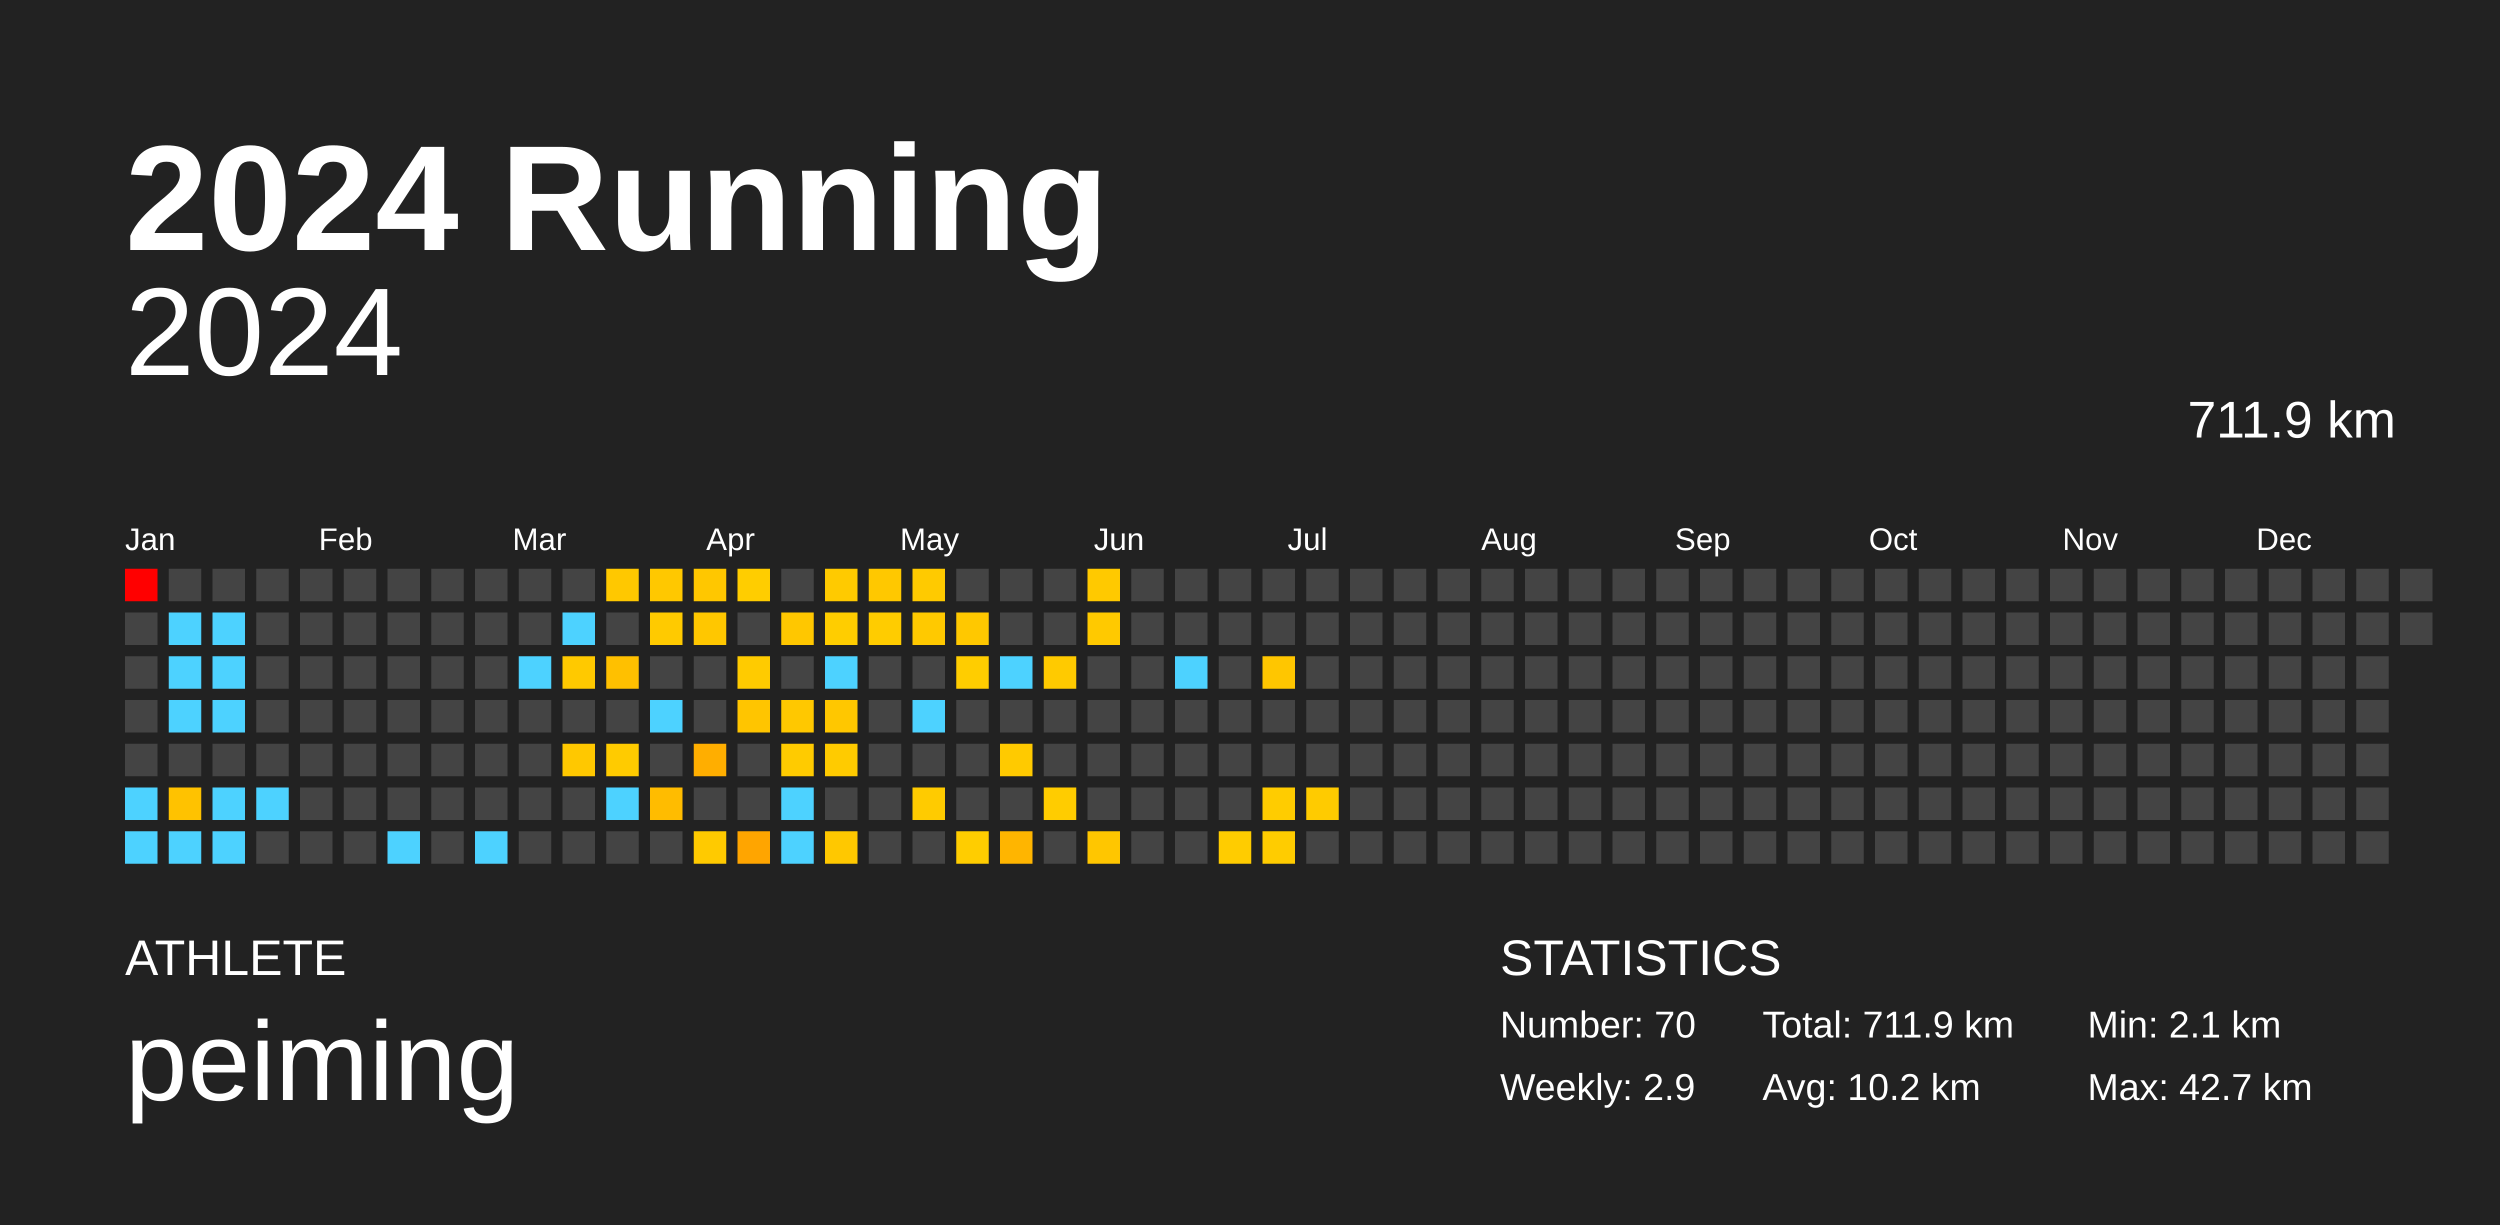
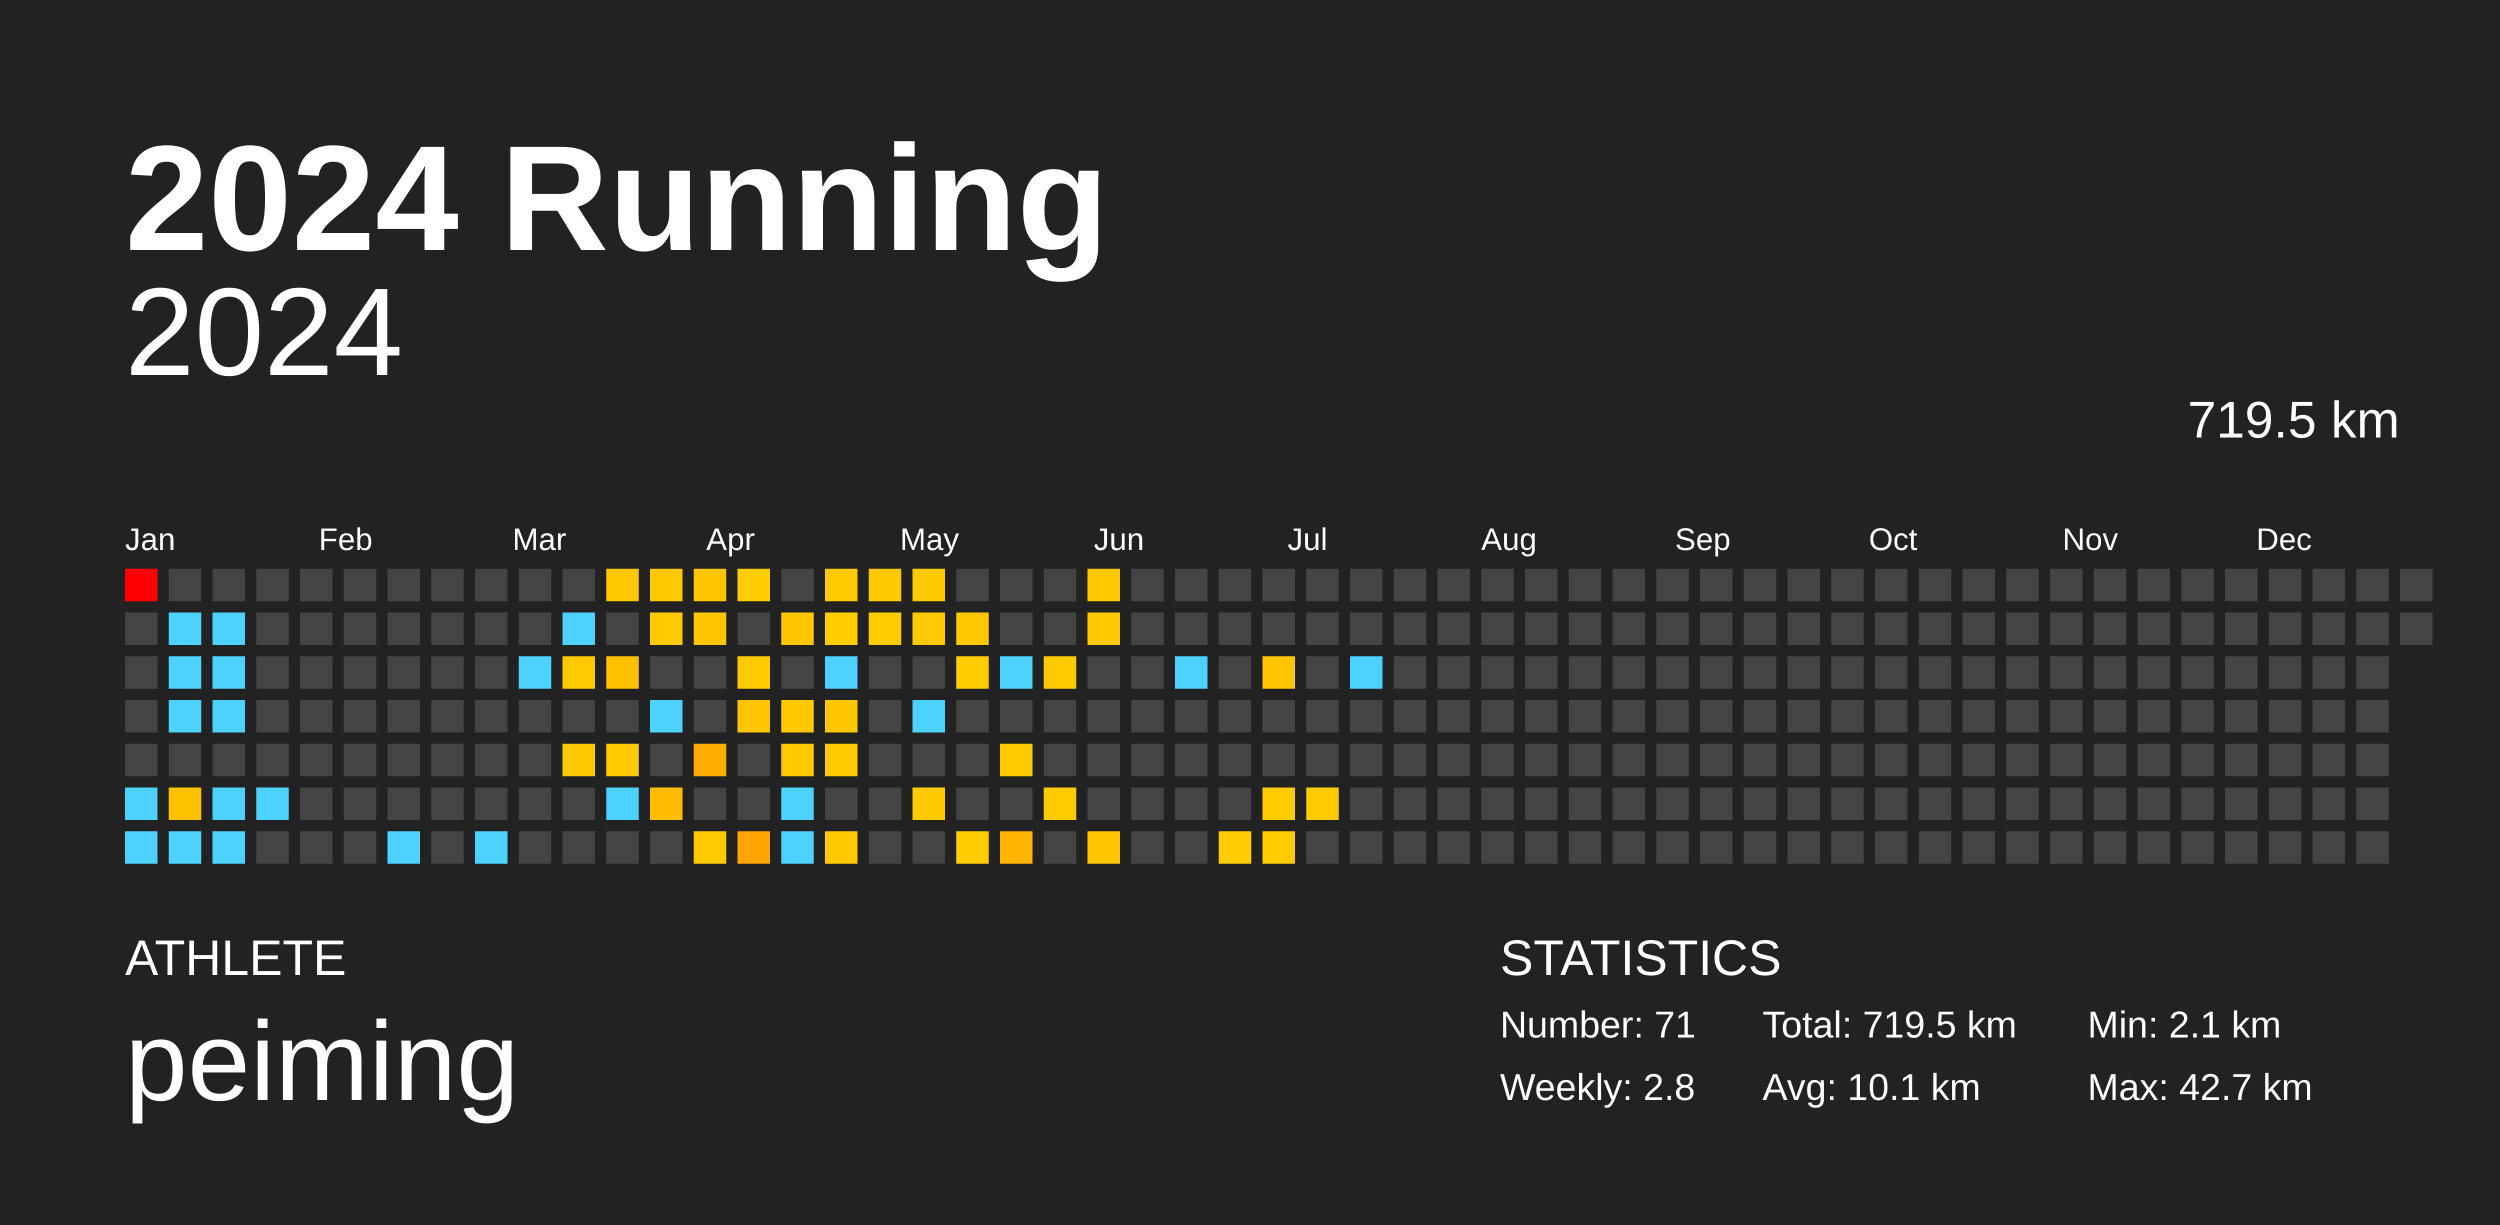
<svg xmlns="http://www.w3.org/2000/svg" baseProfile="full" height="98mm" version="1.1" viewBox="0,0,200,98" width="200mm">
  <defs />
  <rect fill="#222222" height="98" width="200" x="0" y="0" />
  <text fill="#FFFFFF" style="font-size:12px; font-family:Arial; font-weight:bold;" x="10" y="20">2024 Running</text>
  <text fill="#FFFFFF" style="font-size:4px; font-family:Arial" x="10" y="78">ATHLETE</text>
  <text fill="#FFFFFF" style="font-size:9px; font-family:Arial" x="10" y="88">peiming</text>
  <text fill="#FFFFFF" style="font-size:4px; font-family:Arial" x="120" y="78">STATISTICS</text>
-   <text fill="#FFFFFF" style="font-size:3px; font-family:Arial" x="120" y="83">Number: 70</text>
-   <text fill="#FFFFFF" style="font-size:3px; font-family:Arial" x="120" y="88">Weekly: 2.9</text>
-   <text fill="#FFFFFF" style="font-size:3px; font-family:Arial" x="141" y="83">Total: 711.9 km</text>
-   <text fill="#FFFFFF" style="font-size:3px; font-family:Arial" x="141" y="88">Avg: 10.2 km</text>
+   <text fill="#FFFFFF" style="font-size:3px; font-family:Arial" x="120" y="83">Number: 71</text>
+   <text fill="#FFFFFF" style="font-size:3px; font-family:Arial" x="120" y="88">Weekly: 2.8</text>
+   <text fill="#FFFFFF" style="font-size:3px; font-family:Arial" x="141" y="83">Total: 719.5 km</text>
+   <text fill="#FFFFFF" style="font-size:3px; font-family:Arial" x="141" y="88">Avg: 10.1 km</text>
  <text fill="#FFFFFF" style="font-size:3px; font-family:Arial" x="167" y="83">Min: 2.1 km</text>
  <text fill="#FFFFFF" style="font-size:3px; font-family:Arial" x="167" y="88">Max: 42.7 km</text>
  <text alignment-baseline="hanging" fill="#FFFFFF" style="font-size:10.0px; font-family:Arial;" x="10" y="30">2024</text>
-   <text alignment-baseline="hanging" fill="#FFFFFF" style="font-size:4.125px; font-family:Arial;" x="175" y="35">711.9 km</text>
+   <text alignment-baseline="hanging" fill="#FFFFFF" style="font-size:4.125px; font-family:Arial;" x="175" y="35">719.5 km</text>
  <text fill="#FFFFFF" style="font-size:2.5px; font-family:Arial" x="10.0" y="44">Jan</text>
  <text fill="#FFFFFF" style="font-size:2.5px; font-family:Arial" x="25.5" y="44">Feb</text>
  <text fill="#FFFFFF" style="font-size:2.5px; font-family:Arial" x="41.0" y="44">Mar</text>
  <text fill="#FFFFFF" style="font-size:2.5px; font-family:Arial" x="56.5" y="44">Apr</text>
  <text fill="#FFFFFF" style="font-size:2.5px; font-family:Arial" x="72.0" y="44">May</text>
  <text fill="#FFFFFF" style="font-size:2.5px; font-family:Arial" x="87.5" y="44">Jun</text>
  <text fill="#FFFFFF" style="font-size:2.5px; font-family:Arial" x="103.0" y="44">Jul</text>
  <text fill="#FFFFFF" style="font-size:2.5px; font-family:Arial" x="118.5" y="44">Aug</text>
  <text fill="#FFFFFF" style="font-size:2.5px; font-family:Arial" x="134.0" y="44">Sep</text>
  <text fill="#FFFFFF" style="font-size:2.5px; font-family:Arial" x="149.5" y="44">Oct</text>
  <text fill="#FFFFFF" style="font-size:2.5px; font-family:Arial" x="165.0" y="44">Nov</text>
  <text fill="#FFFFFF" style="font-size:2.5px; font-family:Arial" x="180.5" y="44">Dec</text>
  <rect fill="red" height="2.6" width="2.6" x="10.0" y="45.5" />
  <rect fill="#444444" height="2.6" width="2.6" x="10.0" y="49.0" />
  <rect fill="#444444" height="2.6" width="2.6" x="10.0" y="52.5" />
  <rect fill="#444444" height="2.6" width="2.6" x="10.0" y="56.0" />
  <rect fill="#444444" height="2.6" width="2.6" x="10.0" y="59.5" />
  <rect fill="#4dd2ff" height="2.6" width="2.6" x="10.0" y="63.0" />
  <rect fill="#4dd2ff" height="2.6" width="2.6" x="10.0" y="66.5" />
  <rect fill="#444444" height="2.6" width="2.6" x="13.5" y="45.5" />
  <rect fill="#4dd2ff" height="2.6" width="2.6" x="13.5" y="49.0" />
  <rect fill="#4dd2ff" height="2.6" width="2.6" x="13.5" y="52.5" />
  <rect fill="#4dd2ff" height="2.6" width="2.6" x="13.5" y="56.0" />
  <rect fill="#444444" height="2.6" width="2.6" x="13.5" y="59.5" />
  <rect fill="#ffc200" height="2.6" width="2.6" x="13.5" y="63.0" />
  <rect fill="#4dd2ff" height="2.6" width="2.6" x="13.5" y="66.5" />
  <rect fill="#444444" height="2.6" width="2.6" x="17.0" y="45.5" />
  <rect fill="#4dd2ff" height="2.6" width="2.6" x="17.0" y="49.0" />
  <rect fill="#4dd2ff" height="2.6" width="2.6" x="17.0" y="52.5" />
  <rect fill="#4dd2ff" height="2.6" width="2.6" x="17.0" y="56.0" />
  <rect fill="#444444" height="2.6" width="2.6" x="17.0" y="59.5" />
  <rect fill="#4dd2ff" height="2.6" width="2.6" x="17.0" y="63.0" />
  <rect fill="#4dd2ff" height="2.6" width="2.6" x="17.0" y="66.5" />
  <rect fill="#444444" height="2.6" width="2.6" x="20.5" y="45.5" />
  <rect fill="#444444" height="2.6" width="2.6" x="20.5" y="49.0" />
  <rect fill="#444444" height="2.6" width="2.6" x="20.5" y="52.5" />
  <rect fill="#444444" height="2.6" width="2.6" x="20.5" y="56.0" />
  <rect fill="#444444" height="2.6" width="2.6" x="20.5" y="59.5" />
  <rect fill="#4dd2ff" height="2.6" width="2.6" x="20.5" y="63.0" />
  <rect fill="#444444" height="2.6" width="2.6" x="20.5" y="66.5" />
  <rect fill="#444444" height="2.6" width="2.6" x="24.0" y="45.5" />
  <rect fill="#444444" height="2.6" width="2.6" x="24.0" y="49.0" />
  <rect fill="#444444" height="2.6" width="2.6" x="24.0" y="52.5" />
  <rect fill="#444444" height="2.6" width="2.6" x="24.0" y="56.0" />
  <rect fill="#444444" height="2.6" width="2.6" x="24.0" y="59.5" />
  <rect fill="#444444" height="2.6" width="2.6" x="24.0" y="63.0" />
  <rect fill="#444444" height="2.6" width="2.6" x="24.0" y="66.5" />
  <rect fill="#444444" height="2.6" width="2.6" x="27.5" y="45.5" />
  <rect fill="#444444" height="2.6" width="2.6" x="27.5" y="49.0" />
  <rect fill="#444444" height="2.6" width="2.6" x="27.5" y="52.5" />
  <rect fill="#444444" height="2.6" width="2.6" x="27.5" y="56.0" />
  <rect fill="#444444" height="2.6" width="2.6" x="27.5" y="59.5" />
  <rect fill="#444444" height="2.6" width="2.6" x="27.5" y="63.0" />
  <rect fill="#444444" height="2.6" width="2.6" x="27.5" y="66.5" />
  <rect fill="#444444" height="2.6" width="2.6" x="31.0" y="45.5" />
  <rect fill="#444444" height="2.6" width="2.6" x="31.0" y="49.0" />
  <rect fill="#444444" height="2.6" width="2.6" x="31.0" y="52.5" />
  <rect fill="#444444" height="2.6" width="2.6" x="31.0" y="56.0" />
  <rect fill="#444444" height="2.6" width="2.6" x="31.0" y="59.5" />
  <rect fill="#444444" height="2.6" width="2.6" x="31.0" y="63.0" />
  <rect fill="#4dd2ff" height="2.6" width="2.6" x="31.0" y="66.5" />
  <rect fill="#444444" height="2.6" width="2.6" x="34.5" y="45.5" />
  <rect fill="#444444" height="2.6" width="2.6" x="34.5" y="49.0" />
  <rect fill="#444444" height="2.6" width="2.6" x="34.5" y="52.5" />
  <rect fill="#444444" height="2.6" width="2.6" x="34.5" y="56.0" />
  <rect fill="#444444" height="2.6" width="2.6" x="34.5" y="59.5" />
  <rect fill="#444444" height="2.6" width="2.6" x="34.5" y="63.0" />
  <rect fill="#444444" height="2.6" width="2.6" x="34.5" y="66.5" />
  <rect fill="#444444" height="2.6" width="2.6" x="38.0" y="45.5" />
  <rect fill="#444444" height="2.6" width="2.6" x="38.0" y="49.0" />
  <rect fill="#444444" height="2.6" width="2.6" x="38.0" y="52.5" />
  <rect fill="#444444" height="2.6" width="2.6" x="38.0" y="56.0" />
  <rect fill="#444444" height="2.6" width="2.6" x="38.0" y="59.5" />
  <rect fill="#444444" height="2.6" width="2.6" x="38.0" y="63.0" />
  <rect fill="#4dd2ff" height="2.6" width="2.6" x="38.0" y="66.5" />
  <rect fill="#444444" height="2.6" width="2.6" x="41.5" y="45.5" />
  <rect fill="#444444" height="2.6" width="2.6" x="41.5" y="49.0" />
  <rect fill="#4dd2ff" height="2.6" width="2.6" x="41.5" y="52.5" />
  <rect fill="#444444" height="2.6" width="2.6" x="41.5" y="56.0" />
  <rect fill="#444444" height="2.6" width="2.6" x="41.5" y="59.5" />
  <rect fill="#444444" height="2.6" width="2.6" x="41.5" y="63.0" />
  <rect fill="#444444" height="2.6" width="2.6" x="41.5" y="66.5" />
  <rect fill="#444444" height="2.6" width="2.6" x="45.0" y="45.5" />
  <rect fill="#4dd2ff" height="2.6" width="2.6" x="45.0" y="49.0" />
  <rect fill="#ffc900" height="2.6" width="2.6" x="45.0" y="52.5" />
  <rect fill="#444444" height="2.6" width="2.6" x="45.0" y="56.0" />
  <rect fill="#ffc800" height="2.6" width="2.6" x="45.0" y="59.5" />
  <rect fill="#444444" height="2.6" width="2.6" x="45.0" y="63.0" />
  <rect fill="#444444" height="2.6" width="2.6" x="45.0" y="66.5" />
  <rect fill="#ffc800" height="2.6" width="2.6" x="48.5" y="45.5" />
  <rect fill="#444444" height="2.6" width="2.6" x="48.5" y="49.0" />
  <rect fill="#ffc000" height="2.6" width="2.6" x="48.5" y="52.5" />
  <rect fill="#444444" height="2.6" width="2.6" x="48.5" y="56.0" />
  <rect fill="#ffcb00" height="2.6" width="2.6" x="48.5" y="59.5" />
  <rect fill="#4dd2ff" height="2.6" width="2.6" x="48.5" y="63.0" />
  <rect fill="#444444" height="2.6" width="2.6" x="48.5" y="66.5" />
  <rect fill="#ffc800" height="2.6" width="2.6" x="52.0" y="45.5" />
  <rect fill="#ffca00" height="2.6" width="2.6" x="52.0" y="49.0" />
  <rect fill="#444444" height="2.6" width="2.6" x="52.0" y="52.5" />
  <rect fill="#4dd2ff" height="2.6" width="2.6" x="52.0" y="56.0" />
  <rect fill="#444444" height="2.6" width="2.6" x="52.0" y="59.5" />
  <rect fill="#ffbc00" height="2.6" width="2.6" x="52.0" y="63.0" />
  <rect fill="#444444" height="2.6" width="2.6" x="52.0" y="66.5" />
  <rect fill="#ffc700" height="2.6" width="2.6" x="55.5" y="45.5" />
  <rect fill="#ffc700" height="2.6" width="2.6" x="55.5" y="49.0" />
  <rect fill="#444444" height="2.6" width="2.6" x="55.5" y="52.5" />
  <rect fill="#444444" height="2.6" width="2.6" x="55.5" y="56.0" />
  <rect fill="#ffae00" height="2.6" width="2.6" x="55.5" y="59.5" />
  <rect fill="#444444" height="2.6" width="2.6" x="55.5" y="63.0" />
  <rect fill="#ffca00" height="2.6" width="2.6" x="55.5" y="66.5" />
  <rect fill="#ffcd00" height="2.6" width="2.6" x="59.0" y="45.5" />
  <rect fill="#444444" height="2.6" width="2.6" x="59.0" y="49.0" />
  <rect fill="#ffcb00" height="2.6" width="2.6" x="59.0" y="52.5" />
  <rect fill="#ffc500" height="2.6" width="2.6" x="59.0" y="56.0" />
  <rect fill="#444444" height="2.6" width="2.6" x="59.0" y="59.5" />
  <rect fill="#444444" height="2.6" width="2.6" x="59.0" y="63.0" />
  <rect fill="#ffa500" height="2.6" width="2.6" x="59.0" y="66.5" />
  <rect fill="#444444" height="2.6" width="2.6" x="62.5" y="45.5" />
  <rect fill="#ffc700" height="2.6" width="2.6" x="62.5" y="49.0" />
  <rect fill="#444444" height="2.6" width="2.6" x="62.5" y="52.5" />
  <rect fill="#ffc800" height="2.6" width="2.6" x="62.5" y="56.0" />
  <rect fill="#ffcb00" height="2.6" width="2.6" x="62.5" y="59.5" />
  <rect fill="#4dd2ff" height="2.6" width="2.6" x="62.5" y="63.0" />
  <rect fill="#4dd2ff" height="2.6" width="2.6" x="62.5" y="66.5" />
  <rect fill="#ffca00" height="2.6" width="2.6" x="66.0" y="45.5" />
  <rect fill="#ffcd00" height="2.6" width="2.6" x="66.0" y="49.0" />
  <rect fill="#4dd2ff" height="2.6" width="2.6" x="66.0" y="52.5" />
  <rect fill="#ffc700" height="2.6" width="2.6" x="66.0" y="56.0" />
  <rect fill="#ffcb00" height="2.6" width="2.6" x="66.0" y="59.5" />
  <rect fill="#444444" height="2.6" width="2.6" x="66.0" y="63.0" />
  <rect fill="#ffc800" height="2.6" width="2.6" x="66.0" y="66.5" />
  <rect fill="#ffc800" height="2.6" width="2.6" x="69.5" y="45.5" />
  <rect fill="#ffcc00" height="2.6" width="2.6" x="69.5" y="49.0" />
  <rect fill="#444444" height="2.6" width="2.6" x="69.5" y="52.5" />
  <rect fill="#444444" height="2.6" width="2.6" x="69.5" y="56.0" />
  <rect fill="#444444" height="2.6" width="2.6" x="69.5" y="59.5" />
  <rect fill="#444444" height="2.6" width="2.6" x="69.5" y="63.0" />
  <rect fill="#444444" height="2.6" width="2.6" x="69.5" y="66.5" />
  <rect fill="#ffca00" height="2.6" width="2.6" x="73.0" y="45.5" />
  <rect fill="#ffc900" height="2.6" width="2.6" x="73.0" y="49.0" />
  <rect fill="#444444" height="2.6" width="2.6" x="73.0" y="52.5" />
  <rect fill="#4dd2ff" height="2.6" width="2.6" x="73.0" y="56.0" />
  <rect fill="#444444" height="2.6" width="2.6" x="73.0" y="59.5" />
  <rect fill="#ffcb00" height="2.6" width="2.6" x="73.0" y="63.0" />
  <rect fill="#444444" height="2.6" width="2.6" x="73.0" y="66.5" />
  <rect fill="#444444" height="2.6" width="2.6" x="76.5" y="45.5" />
  <rect fill="#ffc800" height="2.6" width="2.6" x="76.5" y="49.0" />
  <rect fill="#ffcd00" height="2.6" width="2.6" x="76.5" y="52.5" />
  <rect fill="#444444" height="2.6" width="2.6" x="76.5" y="56.0" />
  <rect fill="#444444" height="2.6" width="2.6" x="76.5" y="59.5" />
  <rect fill="#444444" height="2.6" width="2.6" x="76.5" y="63.0" />
  <rect fill="#ffcd00" height="2.6" width="2.6" x="76.5" y="66.5" />
  <rect fill="#444444" height="2.6" width="2.6" x="80.0" y="45.5" />
  <rect fill="#444444" height="2.6" width="2.6" x="80.0" y="49.0" />
  <rect fill="#4dd2ff" height="2.6" width="2.6" x="80.0" y="52.5" />
  <rect fill="#444444" height="2.6" width="2.6" x="80.0" y="56.0" />
  <rect fill="#ffca00" height="2.6" width="2.6" x="80.0" y="59.5" />
  <rect fill="#444444" height="2.6" width="2.6" x="80.0" y="63.0" />
  <rect fill="#ffb500" height="2.6" width="2.6" x="80.0" y="66.5" />
  <rect fill="#444444" height="2.6" width="2.6" x="83.5" y="45.5" />
  <rect fill="#444444" height="2.6" width="2.6" x="83.5" y="49.0" />
  <rect fill="#ffca00" height="2.6" width="2.6" x="83.5" y="52.5" />
  <rect fill="#444444" height="2.6" width="2.6" x="83.5" y="56.0" />
  <rect fill="#444444" height="2.6" width="2.6" x="83.5" y="59.5" />
  <rect fill="#ffcc00" height="2.6" width="2.6" x="83.5" y="63.0" />
  <rect fill="#444444" height="2.6" width="2.6" x="83.5" y="66.5" />
  <rect fill="#ffc900" height="2.6" width="2.6" x="87.0" y="45.5" />
  <rect fill="#ffc900" height="2.6" width="2.6" x="87.0" y="49.0" />
  <rect fill="#444444" height="2.6" width="2.6" x="87.0" y="52.5" />
  <rect fill="#444444" height="2.6" width="2.6" x="87.0" y="56.0" />
  <rect fill="#444444" height="2.6" width="2.6" x="87.0" y="59.5" />
  <rect fill="#444444" height="2.6" width="2.6" x="87.0" y="63.0" />
  <rect fill="#ffc600" height="2.6" width="2.6" x="87.0" y="66.5" />
  <rect fill="#444444" height="2.6" width="2.6" x="90.5" y="45.5" />
  <rect fill="#444444" height="2.6" width="2.6" x="90.5" y="49.0" />
  <rect fill="#444444" height="2.6" width="2.6" x="90.5" y="52.5" />
  <rect fill="#444444" height="2.6" width="2.6" x="90.5" y="56.0" />
  <rect fill="#444444" height="2.6" width="2.6" x="90.5" y="59.5" />
  <rect fill="#444444" height="2.6" width="2.6" x="90.5" y="63.0" />
  <rect fill="#444444" height="2.6" width="2.6" x="90.5" y="66.5" />
  <rect fill="#444444" height="2.6" width="2.6" x="94.0" y="45.5" />
  <rect fill="#444444" height="2.6" width="2.6" x="94.0" y="49.0" />
  <rect fill="#4dd2ff" height="2.6" width="2.6" x="94.0" y="52.5" />
  <rect fill="#444444" height="2.6" width="2.6" x="94.0" y="56.0" />
  <rect fill="#444444" height="2.6" width="2.6" x="94.0" y="59.5" />
  <rect fill="#444444" height="2.6" width="2.6" x="94.0" y="63.0" />
  <rect fill="#444444" height="2.6" width="2.6" x="94.0" y="66.5" />
  <rect fill="#444444" height="2.6" width="2.6" x="97.5" y="45.5" />
  <rect fill="#444444" height="2.6" width="2.6" x="97.5" y="49.0" />
  <rect fill="#444444" height="2.6" width="2.6" x="97.5" y="52.5" />
  <rect fill="#444444" height="2.6" width="2.6" x="97.5" y="56.0" />
  <rect fill="#444444" height="2.6" width="2.6" x="97.5" y="59.5" />
  <rect fill="#444444" height="2.6" width="2.6" x="97.5" y="63.0" />
  <rect fill="#ffcc00" height="2.6" width="2.6" x="97.5" y="66.5" />
  <rect fill="#444444" height="2.6" width="2.6" x="101.0" y="45.5" />
  <rect fill="#444444" height="2.6" width="2.6" x="101.0" y="49.0" />
  <rect fill="#ffc600" height="2.6" width="2.6" x="101.0" y="52.5" />
  <rect fill="#444444" height="2.6" width="2.6" x="101.0" y="56.0" />
  <rect fill="#444444" height="2.6" width="2.6" x="101.0" y="59.5" />
  <rect fill="#ffcc00" height="2.6" width="2.6" x="101.0" y="63.0" />
  <rect fill="#ffcc00" height="2.6" width="2.6" x="101.0" y="66.5" />
  <rect fill="#444444" height="2.6" width="2.6" x="104.5" y="45.5" />
  <rect fill="#444444" height="2.6" width="2.6" x="104.5" y="49.0" />
  <rect fill="#444444" height="2.6" width="2.6" x="104.5" y="52.5" />
  <rect fill="#444444" height="2.6" width="2.6" x="104.5" y="56.0" />
  <rect fill="#444444" height="2.6" width="2.6" x="104.5" y="59.5" />
  <rect fill="#ffcb00" height="2.6" width="2.6" x="104.5" y="63.0" />
  <rect fill="#444444" height="2.6" width="2.6" x="104.5" y="66.5" />
  <rect fill="#444444" height="2.6" width="2.6" x="108.0" y="45.5" />
  <rect fill="#444444" height="2.6" width="2.6" x="108.0" y="49.0" />
-   <rect fill="#444444" height="2.6" width="2.6" x="108.0" y="52.5" />
+   <rect fill="#4dd2ff" height="2.6" width="2.6" x="108.0" y="52.5" />
  <rect fill="#444444" height="2.6" width="2.6" x="108.0" y="56.0" />
  <rect fill="#444444" height="2.6" width="2.6" x="108.0" y="59.5" />
  <rect fill="#444444" height="2.6" width="2.6" x="108.0" y="63.0" />
  <rect fill="#444444" height="2.6" width="2.6" x="108.0" y="66.5" />
  <rect fill="#444444" height="2.6" width="2.6" x="111.5" y="45.5" />
  <rect fill="#444444" height="2.6" width="2.6" x="111.5" y="49.0" />
  <rect fill="#444444" height="2.6" width="2.6" x="111.5" y="52.5" />
  <rect fill="#444444" height="2.6" width="2.6" x="111.5" y="56.0" />
  <rect fill="#444444" height="2.6" width="2.6" x="111.5" y="59.5" />
  <rect fill="#444444" height="2.6" width="2.6" x="111.5" y="63.0" />
  <rect fill="#444444" height="2.6" width="2.6" x="111.5" y="66.5" />
  <rect fill="#444444" height="2.6" width="2.6" x="115.0" y="45.5" />
  <rect fill="#444444" height="2.6" width="2.6" x="115.0" y="49.0" />
  <rect fill="#444444" height="2.6" width="2.6" x="115.0" y="52.5" />
  <rect fill="#444444" height="2.6" width="2.6" x="115.0" y="56.0" />
  <rect fill="#444444" height="2.6" width="2.6" x="115.0" y="59.5" />
  <rect fill="#444444" height="2.6" width="2.6" x="115.0" y="63.0" />
  <rect fill="#444444" height="2.6" width="2.6" x="115.0" y="66.5" />
  <rect fill="#444444" height="2.6" width="2.6" x="118.5" y="45.5" />
  <rect fill="#444444" height="2.6" width="2.6" x="118.5" y="49.0" />
  <rect fill="#444444" height="2.6" width="2.6" x="118.5" y="52.5" />
  <rect fill="#444444" height="2.6" width="2.6" x="118.5" y="56.0" />
  <rect fill="#444444" height="2.6" width="2.6" x="118.5" y="59.5" />
  <rect fill="#444444" height="2.6" width="2.6" x="118.5" y="63.0" />
  <rect fill="#444444" height="2.6" width="2.6" x="118.5" y="66.5" />
  <rect fill="#444444" height="2.6" width="2.6" x="122.0" y="45.5" />
  <rect fill="#444444" height="2.6" width="2.6" x="122.0" y="49.0" />
  <rect fill="#444444" height="2.6" width="2.6" x="122.0" y="52.5" />
  <rect fill="#444444" height="2.6" width="2.6" x="122.0" y="56.0" />
  <rect fill="#444444" height="2.6" width="2.6" x="122.0" y="59.5" />
  <rect fill="#444444" height="2.6" width="2.6" x="122.0" y="63.0" />
  <rect fill="#444444" height="2.6" width="2.6" x="122.0" y="66.5" />
  <rect fill="#444444" height="2.6" width="2.6" x="125.5" y="45.5" />
  <rect fill="#444444" height="2.6" width="2.6" x="125.5" y="49.0" />
  <rect fill="#444444" height="2.6" width="2.6" x="125.5" y="52.5" />
  <rect fill="#444444" height="2.6" width="2.6" x="125.5" y="56.0" />
  <rect fill="#444444" height="2.6" width="2.6" x="125.5" y="59.5" />
  <rect fill="#444444" height="2.6" width="2.6" x="125.5" y="63.0" />
  <rect fill="#444444" height="2.6" width="2.6" x="125.5" y="66.5" />
  <rect fill="#444444" height="2.6" width="2.6" x="129.0" y="45.5" />
  <rect fill="#444444" height="2.6" width="2.6" x="129.0" y="49.0" />
  <rect fill="#444444" height="2.6" width="2.6" x="129.0" y="52.5" />
  <rect fill="#444444" height="2.6" width="2.6" x="129.0" y="56.0" />
  <rect fill="#444444" height="2.6" width="2.6" x="129.0" y="59.5" />
  <rect fill="#444444" height="2.6" width="2.6" x="129.0" y="63.0" />
  <rect fill="#444444" height="2.6" width="2.6" x="129.0" y="66.5" />
  <rect fill="#444444" height="2.6" width="2.6" x="132.5" y="45.5" />
  <rect fill="#444444" height="2.6" width="2.6" x="132.5" y="49.0" />
  <rect fill="#444444" height="2.6" width="2.6" x="132.5" y="52.5" />
  <rect fill="#444444" height="2.6" width="2.6" x="132.5" y="56.0" />
  <rect fill="#444444" height="2.6" width="2.6" x="132.5" y="59.5" />
  <rect fill="#444444" height="2.6" width="2.6" x="132.5" y="63.0" />
  <rect fill="#444444" height="2.6" width="2.6" x="132.5" y="66.5" />
  <rect fill="#444444" height="2.6" width="2.6" x="136.0" y="45.5" />
  <rect fill="#444444" height="2.6" width="2.6" x="136.0" y="49.0" />
  <rect fill="#444444" height="2.6" width="2.6" x="136.0" y="52.5" />
  <rect fill="#444444" height="2.6" width="2.6" x="136.0" y="56.0" />
  <rect fill="#444444" height="2.6" width="2.6" x="136.0" y="59.5" />
  <rect fill="#444444" height="2.6" width="2.6" x="136.0" y="63.0" />
  <rect fill="#444444" height="2.6" width="2.6" x="136.0" y="66.5" />
  <rect fill="#444444" height="2.6" width="2.6" x="139.5" y="45.5" />
  <rect fill="#444444" height="2.6" width="2.6" x="139.5" y="49.0" />
  <rect fill="#444444" height="2.6" width="2.6" x="139.5" y="52.5" />
  <rect fill="#444444" height="2.6" width="2.6" x="139.5" y="56.0" />
  <rect fill="#444444" height="2.6" width="2.6" x="139.5" y="59.5" />
  <rect fill="#444444" height="2.6" width="2.6" x="139.5" y="63.0" />
  <rect fill="#444444" height="2.6" width="2.6" x="139.5" y="66.5" />
  <rect fill="#444444" height="2.6" width="2.6" x="143.0" y="45.5" />
  <rect fill="#444444" height="2.6" width="2.6" x="143.0" y="49.0" />
  <rect fill="#444444" height="2.6" width="2.6" x="143.0" y="52.5" />
  <rect fill="#444444" height="2.6" width="2.6" x="143.0" y="56.0" />
  <rect fill="#444444" height="2.6" width="2.6" x="143.0" y="59.5" />
  <rect fill="#444444" height="2.6" width="2.6" x="143.0" y="63.0" />
  <rect fill="#444444" height="2.6" width="2.6" x="143.0" y="66.5" />
  <rect fill="#444444" height="2.6" width="2.6" x="146.5" y="45.5" />
  <rect fill="#444444" height="2.6" width="2.6" x="146.5" y="49.0" />
  <rect fill="#444444" height="2.6" width="2.6" x="146.5" y="52.5" />
  <rect fill="#444444" height="2.6" width="2.6" x="146.5" y="56.0" />
  <rect fill="#444444" height="2.6" width="2.6" x="146.5" y="59.5" />
  <rect fill="#444444" height="2.6" width="2.6" x="146.5" y="63.0" />
  <rect fill="#444444" height="2.6" width="2.6" x="146.5" y="66.5" />
  <rect fill="#444444" height="2.6" width="2.6" x="150.0" y="45.5" />
  <rect fill="#444444" height="2.6" width="2.6" x="150.0" y="49.0" />
  <rect fill="#444444" height="2.6" width="2.6" x="150.0" y="52.5" />
  <rect fill="#444444" height="2.6" width="2.6" x="150.0" y="56.0" />
  <rect fill="#444444" height="2.6" width="2.6" x="150.0" y="59.5" />
  <rect fill="#444444" height="2.6" width="2.6" x="150.0" y="63.0" />
  <rect fill="#444444" height="2.6" width="2.6" x="150.0" y="66.5" />
  <rect fill="#444444" height="2.6" width="2.6" x="153.5" y="45.5" />
  <rect fill="#444444" height="2.6" width="2.6" x="153.5" y="49.0" />
  <rect fill="#444444" height="2.6" width="2.6" x="153.5" y="52.5" />
  <rect fill="#444444" height="2.6" width="2.6" x="153.5" y="56.0" />
  <rect fill="#444444" height="2.6" width="2.6" x="153.5" y="59.5" />
  <rect fill="#444444" height="2.6" width="2.6" x="153.5" y="63.0" />
  <rect fill="#444444" height="2.6" width="2.6" x="153.5" y="66.5" />
  <rect fill="#444444" height="2.6" width="2.6" x="157.0" y="45.5" />
  <rect fill="#444444" height="2.6" width="2.6" x="157.0" y="49.0" />
  <rect fill="#444444" height="2.6" width="2.6" x="157.0" y="52.5" />
  <rect fill="#444444" height="2.6" width="2.6" x="157.0" y="56.0" />
  <rect fill="#444444" height="2.6" width="2.6" x="157.0" y="59.5" />
  <rect fill="#444444" height="2.6" width="2.6" x="157.0" y="63.0" />
  <rect fill="#444444" height="2.6" width="2.6" x="157.0" y="66.5" />
  <rect fill="#444444" height="2.6" width="2.6" x="160.5" y="45.5" />
  <rect fill="#444444" height="2.6" width="2.6" x="160.5" y="49.0" />
  <rect fill="#444444" height="2.6" width="2.6" x="160.5" y="52.5" />
  <rect fill="#444444" height="2.6" width="2.6" x="160.5" y="56.0" />
  <rect fill="#444444" height="2.6" width="2.6" x="160.5" y="59.5" />
  <rect fill="#444444" height="2.6" width="2.6" x="160.5" y="63.0" />
  <rect fill="#444444" height="2.6" width="2.6" x="160.5" y="66.5" />
  <rect fill="#444444" height="2.6" width="2.6" x="164.0" y="45.5" />
  <rect fill="#444444" height="2.6" width="2.6" x="164.0" y="49.0" />
  <rect fill="#444444" height="2.6" width="2.6" x="164.0" y="52.5" />
  <rect fill="#444444" height="2.6" width="2.6" x="164.0" y="56.0" />
  <rect fill="#444444" height="2.6" width="2.6" x="164.0" y="59.5" />
  <rect fill="#444444" height="2.6" width="2.6" x="164.0" y="63.0" />
  <rect fill="#444444" height="2.6" width="2.6" x="164.0" y="66.5" />
  <rect fill="#444444" height="2.6" width="2.6" x="167.5" y="45.5" />
  <rect fill="#444444" height="2.6" width="2.6" x="167.5" y="49.0" />
  <rect fill="#444444" height="2.6" width="2.6" x="167.5" y="52.5" />
  <rect fill="#444444" height="2.6" width="2.6" x="167.5" y="56.0" />
  <rect fill="#444444" height="2.6" width="2.6" x="167.5" y="59.5" />
  <rect fill="#444444" height="2.6" width="2.6" x="167.5" y="63.0" />
  <rect fill="#444444" height="2.6" width="2.6" x="167.5" y="66.5" />
  <rect fill="#444444" height="2.6" width="2.6" x="171.0" y="45.5" />
  <rect fill="#444444" height="2.6" width="2.6" x="171.0" y="49.0" />
  <rect fill="#444444" height="2.6" width="2.6" x="171.0" y="52.5" />
  <rect fill="#444444" height="2.6" width="2.6" x="171.0" y="56.0" />
  <rect fill="#444444" height="2.6" width="2.6" x="171.0" y="59.5" />
  <rect fill="#444444" height="2.6" width="2.6" x="171.0" y="63.0" />
  <rect fill="#444444" height="2.6" width="2.6" x="171.0" y="66.5" />
  <rect fill="#444444" height="2.6" width="2.6" x="174.5" y="45.5" />
  <rect fill="#444444" height="2.6" width="2.6" x="174.5" y="49.0" />
  <rect fill="#444444" height="2.6" width="2.6" x="174.5" y="52.5" />
  <rect fill="#444444" height="2.6" width="2.6" x="174.5" y="56.0" />
  <rect fill="#444444" height="2.6" width="2.6" x="174.5" y="59.5" />
  <rect fill="#444444" height="2.6" width="2.6" x="174.5" y="63.0" />
  <rect fill="#444444" height="2.6" width="2.6" x="174.5" y="66.5" />
  <rect fill="#444444" height="2.6" width="2.6" x="178.0" y="45.5" />
  <rect fill="#444444" height="2.6" width="2.6" x="178.0" y="49.0" />
  <rect fill="#444444" height="2.6" width="2.6" x="178.0" y="52.5" />
  <rect fill="#444444" height="2.6" width="2.6" x="178.0" y="56.0" />
  <rect fill="#444444" height="2.6" width="2.6" x="178.0" y="59.5" />
  <rect fill="#444444" height="2.6" width="2.6" x="178.0" y="63.0" />
  <rect fill="#444444" height="2.6" width="2.6" x="178.0" y="66.5" />
  <rect fill="#444444" height="2.6" width="2.6" x="181.5" y="45.5" />
  <rect fill="#444444" height="2.6" width="2.6" x="181.5" y="49.0" />
  <rect fill="#444444" height="2.6" width="2.6" x="181.5" y="52.5" />
  <rect fill="#444444" height="2.6" width="2.6" x="181.5" y="56.0" />
  <rect fill="#444444" height="2.6" width="2.6" x="181.5" y="59.5" />
  <rect fill="#444444" height="2.6" width="2.6" x="181.5" y="63.0" />
  <rect fill="#444444" height="2.6" width="2.6" x="181.5" y="66.5" />
  <rect fill="#444444" height="2.6" width="2.6" x="185.0" y="45.5" />
  <rect fill="#444444" height="2.6" width="2.6" x="185.0" y="49.0" />
  <rect fill="#444444" height="2.6" width="2.6" x="185.0" y="52.5" />
  <rect fill="#444444" height="2.6" width="2.6" x="185.0" y="56.0" />
  <rect fill="#444444" height="2.6" width="2.6" x="185.0" y="59.5" />
  <rect fill="#444444" height="2.6" width="2.6" x="185.0" y="63.0" />
  <rect fill="#444444" height="2.6" width="2.6" x="185.0" y="66.5" />
  <rect fill="#444444" height="2.6" width="2.6" x="188.5" y="45.5" />
  <rect fill="#444444" height="2.6" width="2.6" x="188.5" y="49.0" />
  <rect fill="#444444" height="2.6" width="2.6" x="188.5" y="52.5" />
  <rect fill="#444444" height="2.6" width="2.6" x="188.5" y="56.0" />
  <rect fill="#444444" height="2.6" width="2.6" x="188.5" y="59.5" />
  <rect fill="#444444" height="2.6" width="2.6" x="188.5" y="63.0" />
  <rect fill="#444444" height="2.6" width="2.6" x="188.5" y="66.5" />
  <rect fill="#444444" height="2.6" width="2.6" x="192.0" y="45.5" />
  <rect fill="#444444" height="2.6" width="2.6" x="192.0" y="49.0" />
</svg>
